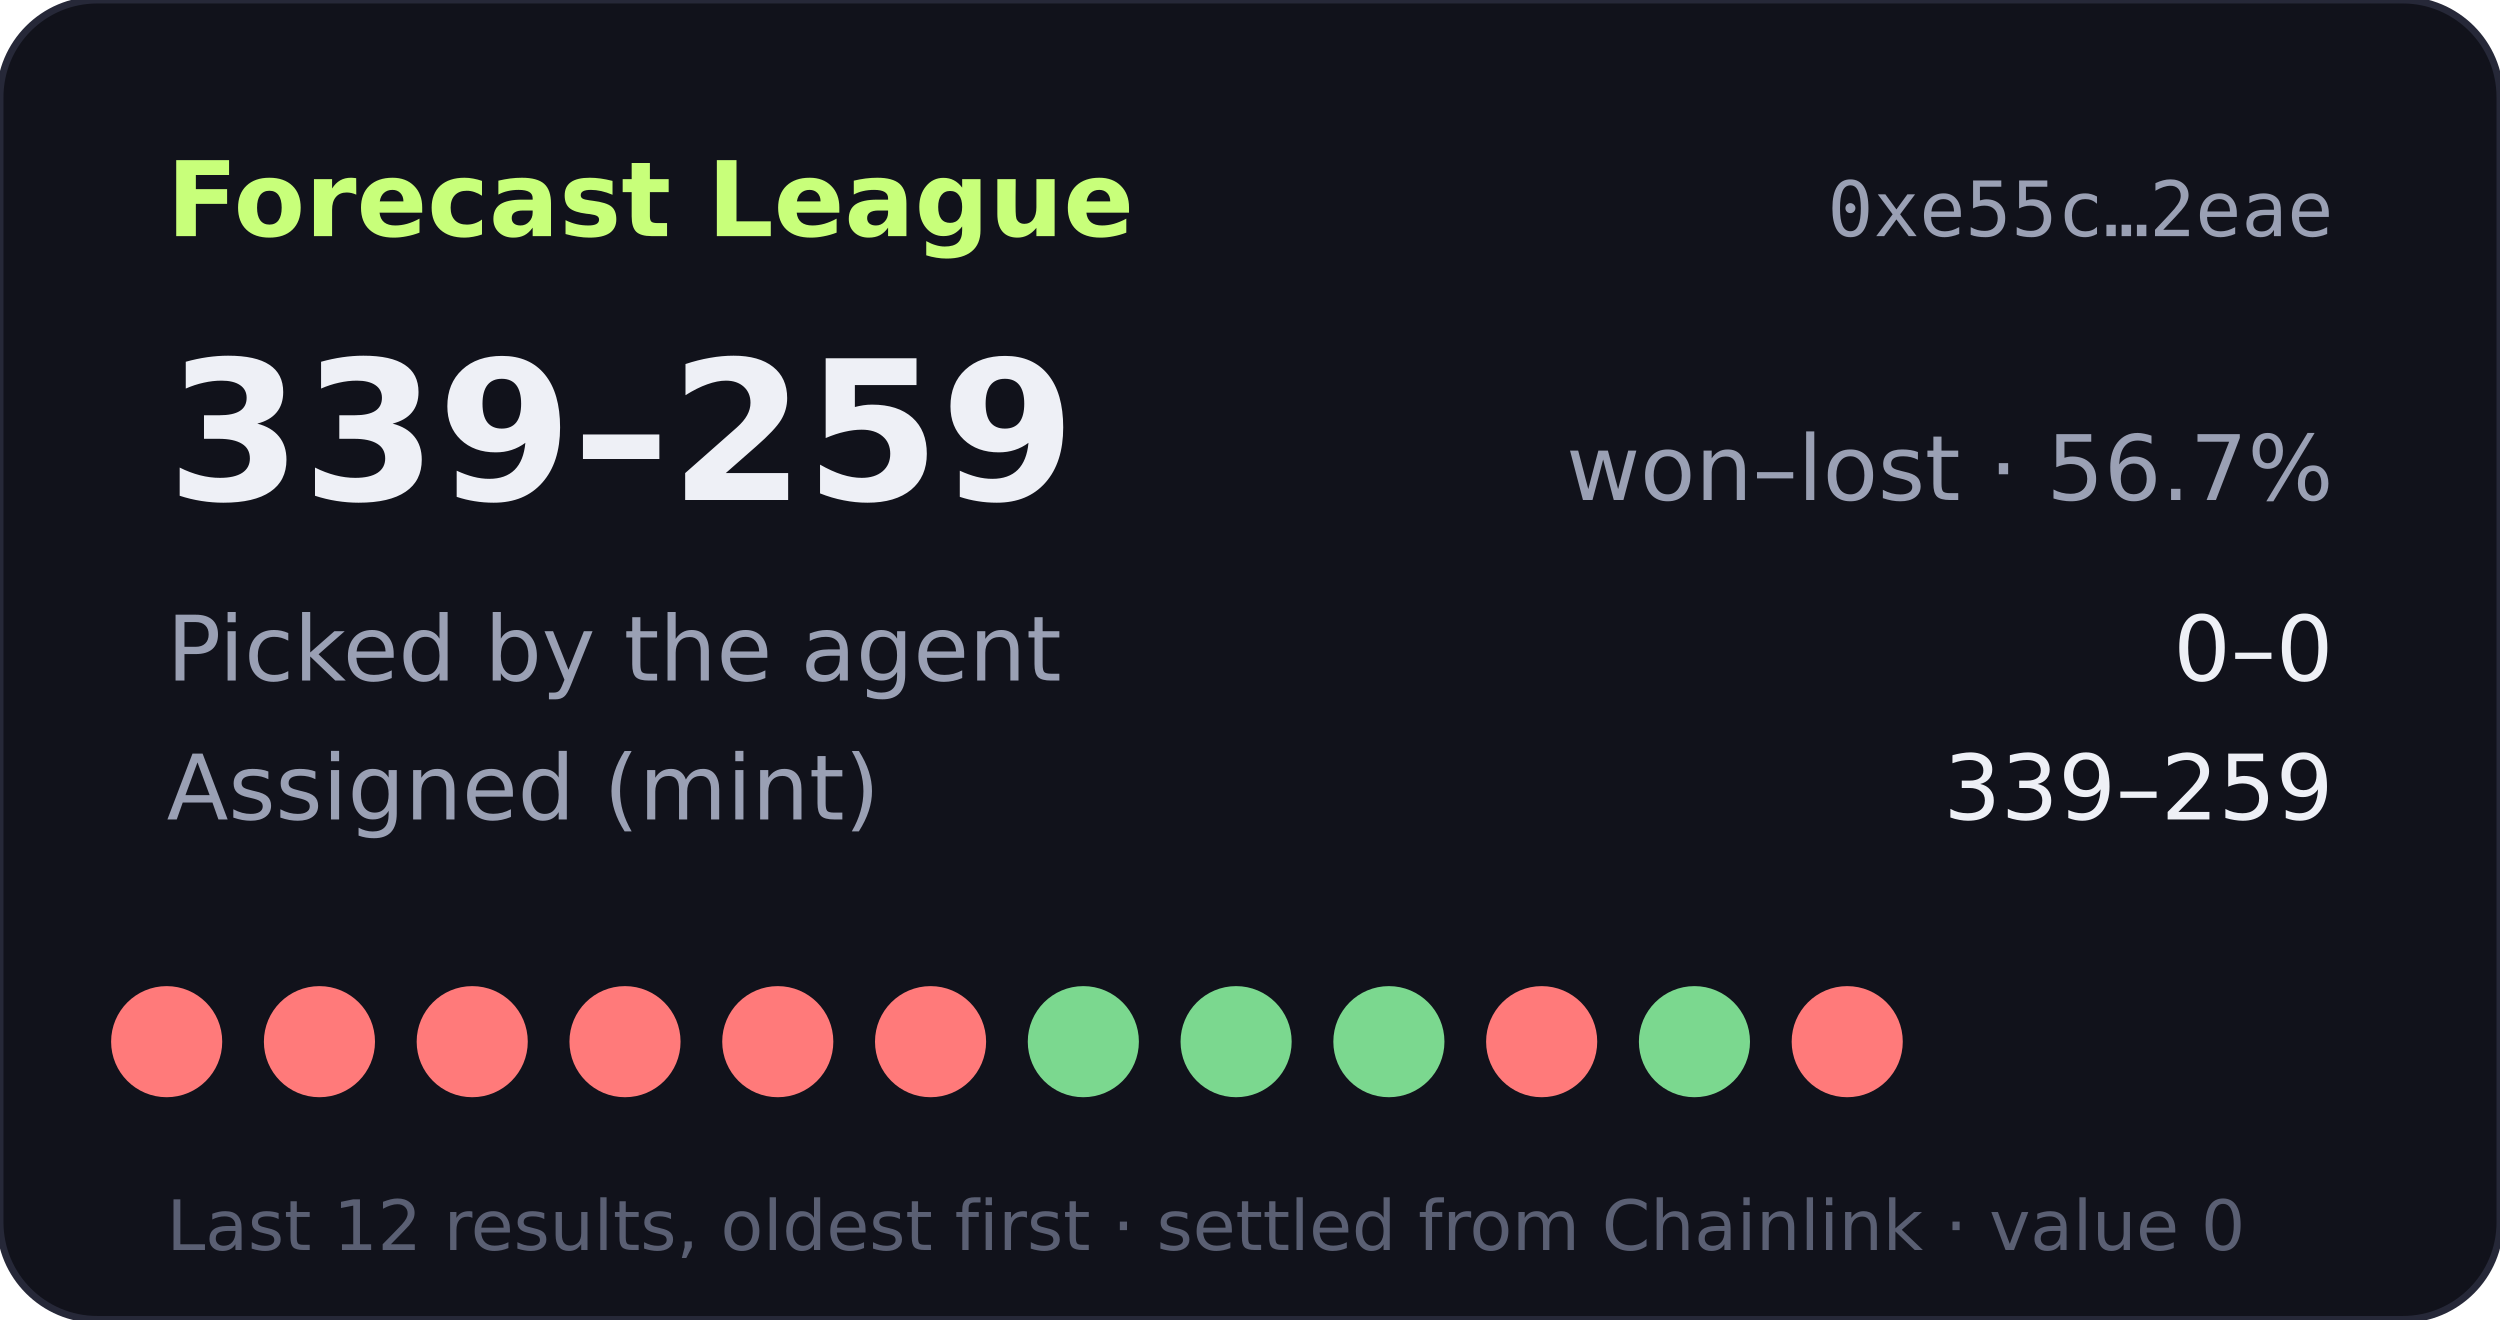
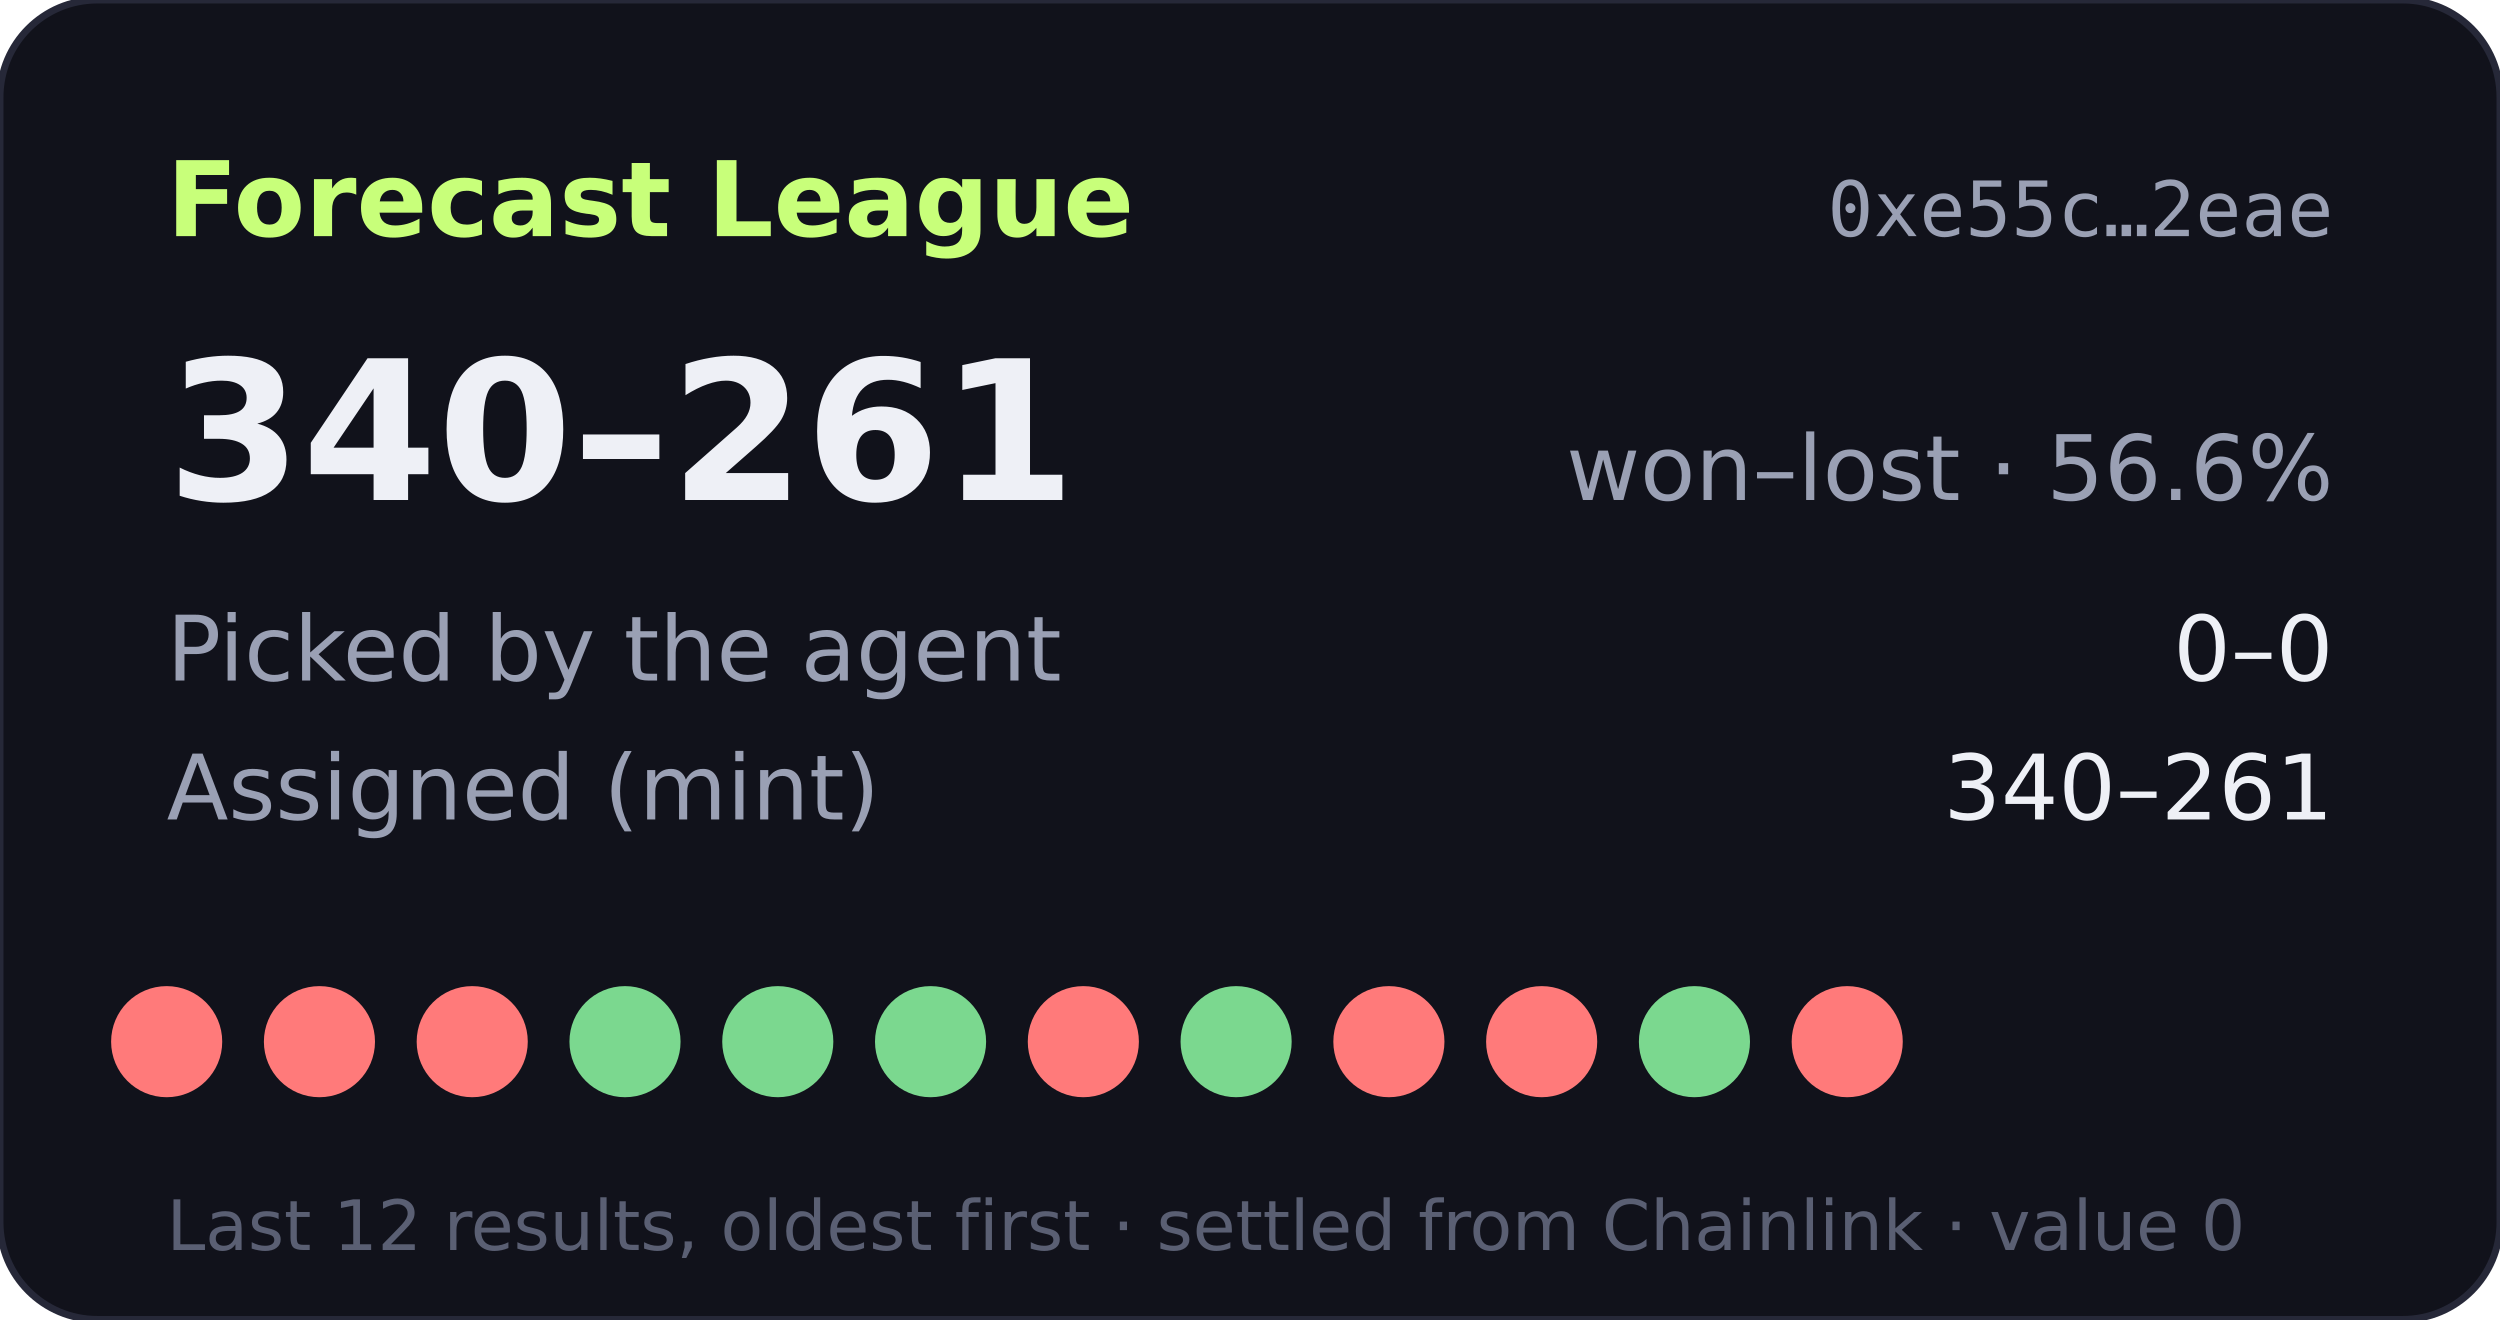
- <svg xmlns="http://www.w3.org/2000/svg" width="360" height="190" viewBox="0 0 360 190" role="img" aria-label="Forecast League record 339-259">
+ <svg xmlns="http://www.w3.org/2000/svg" width="360" height="190" viewBox="0 0 360 190" role="img" aria-label="Forecast League record 340-261">
  <rect width="360" height="190" rx="14" fill="#11121b" stroke="#262838" />
  <text x="24" y="34" fill="#c8ff7a" font-size="15" font-weight="700" font-family="Verdana,DejaVu Sans,sans-serif">Forecast League</text>
  <text x="336" y="34" fill="#9aa0b4" font-size="11" text-anchor="end" font-family="monospace">0xe55c…2eae</text>
  <g font-family="Verdana,DejaVu Sans,sans-serif">
-     <text x="24" y="72" fill="#eef0f6" font-size="28" font-weight="700">339–259</text>
-     <text x="336" y="72" fill="#9aa0b4" font-size="13" text-anchor="end">won–lost · 56.7%</text>
+     <text x="24" y="72" fill="#eef0f6" font-size="28" font-weight="700">340–261</text>
+     <text x="336" y="72" fill="#9aa0b4" font-size="13" text-anchor="end">won–lost · 56.6%</text>
    <text x="24" y="98" fill="#9aa0b4" font-size="13">Picked by the agent</text>
    <text x="336" y="98" fill="#eef0f6" font-size="13" text-anchor="end">0–0</text>
    <text x="24" y="118" fill="#9aa0b4" font-size="13">Assigned (mint)</text>
-     <text x="336" y="118" fill="#eef0f6" font-size="13" text-anchor="end">339–259</text>
+     <text x="336" y="118" fill="#eef0f6" font-size="13" text-anchor="end">340–261</text>
    <circle cx="24" cy="150" r="8" fill="#ff7a7a" />
    <circle cx="46" cy="150" r="8" fill="#ff7a7a" />
    <circle cx="68" cy="150" r="8" fill="#ff7a7a" />
-     <circle cx="90" cy="150" r="8" fill="#ff7a7a" />
-     <circle cx="112" cy="150" r="8" fill="#ff7a7a" />
-     <circle cx="134" cy="150" r="8" fill="#ff7a7a" />
-     <circle cx="156" cy="150" r="8" fill="#7bd88f" />
+     <circle cx="90" cy="150" r="8" fill="#7bd88f" />
+     <circle cx="112" cy="150" r="8" fill="#7bd88f" />
+     <circle cx="134" cy="150" r="8" fill="#7bd88f" />
+     <circle cx="156" cy="150" r="8" fill="#ff7a7a" />
    <circle cx="178" cy="150" r="8" fill="#7bd88f" />
-     <circle cx="200" cy="150" r="8" fill="#7bd88f" />
+     <circle cx="200" cy="150" r="8" fill="#ff7a7a" />
    <circle cx="222" cy="150" r="8" fill="#ff7a7a" />
    <circle cx="244" cy="150" r="8" fill="#7bd88f" />
    <circle cx="266" cy="150" r="8" fill="#ff7a7a" />
    <text x="24" y="180" fill="#5a5f73" font-size="10">Last 12 results, oldest first · settled from Chainlink · value 0</text>
  </g>
</svg>
